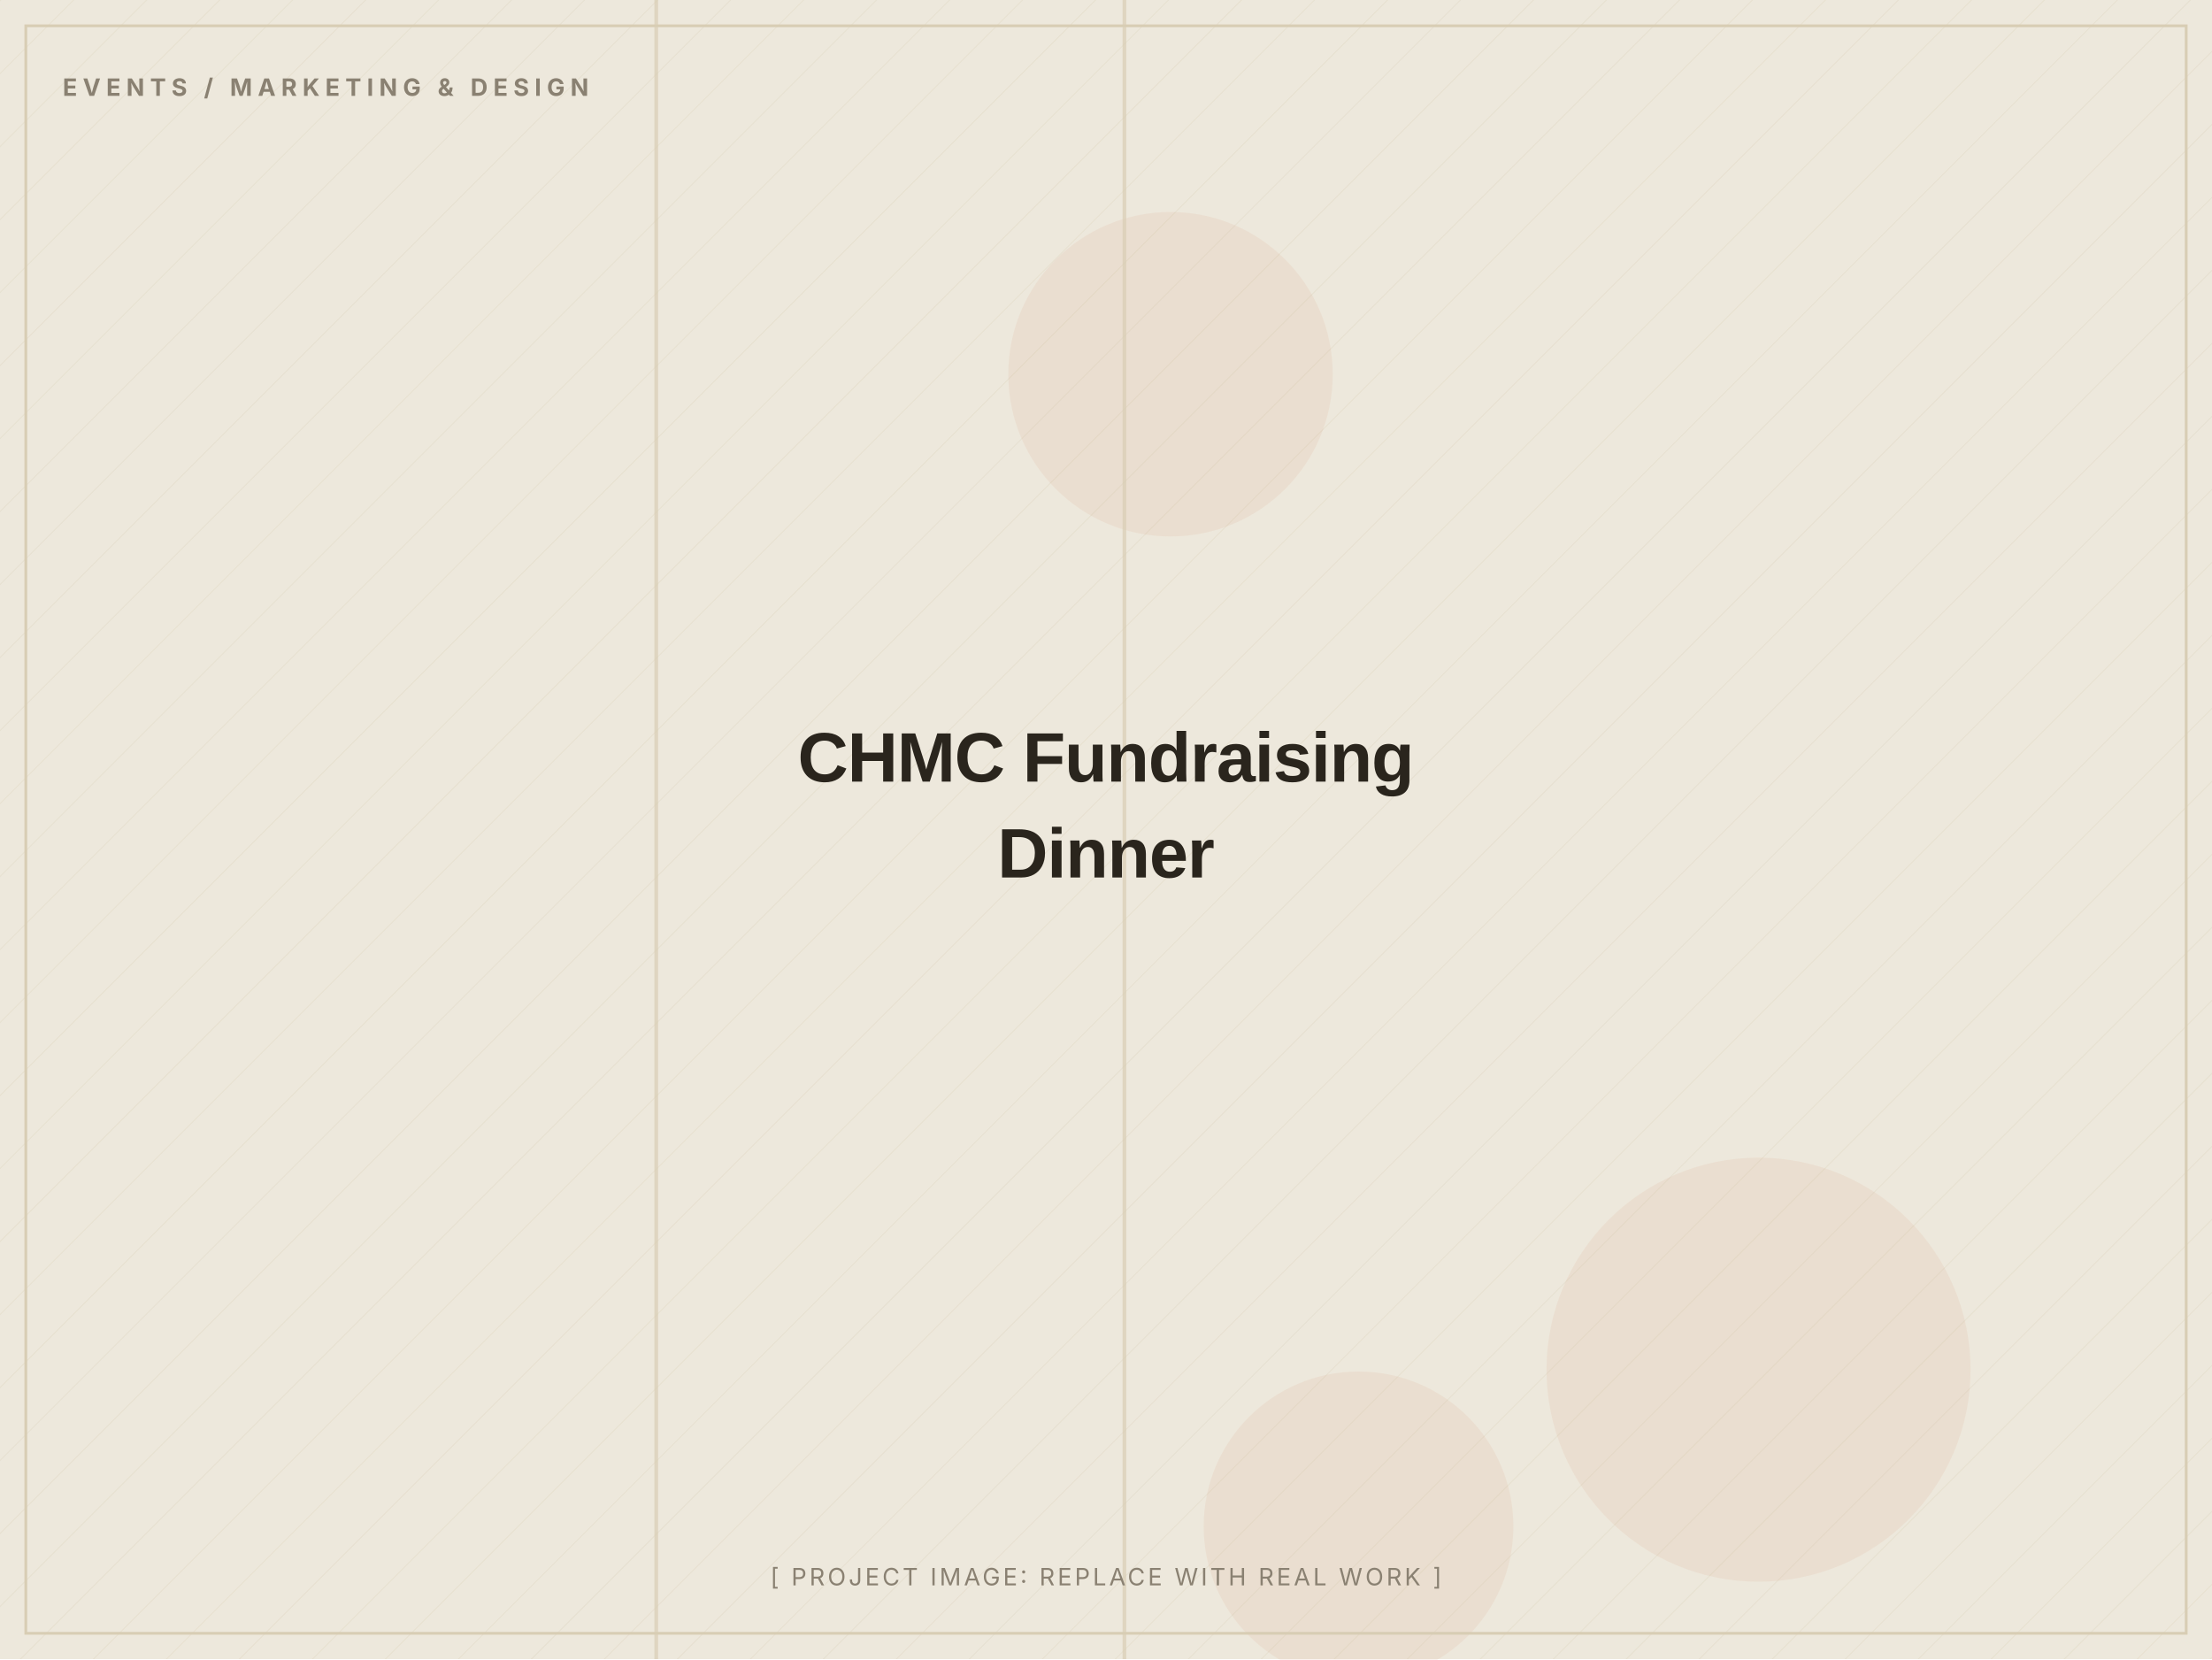
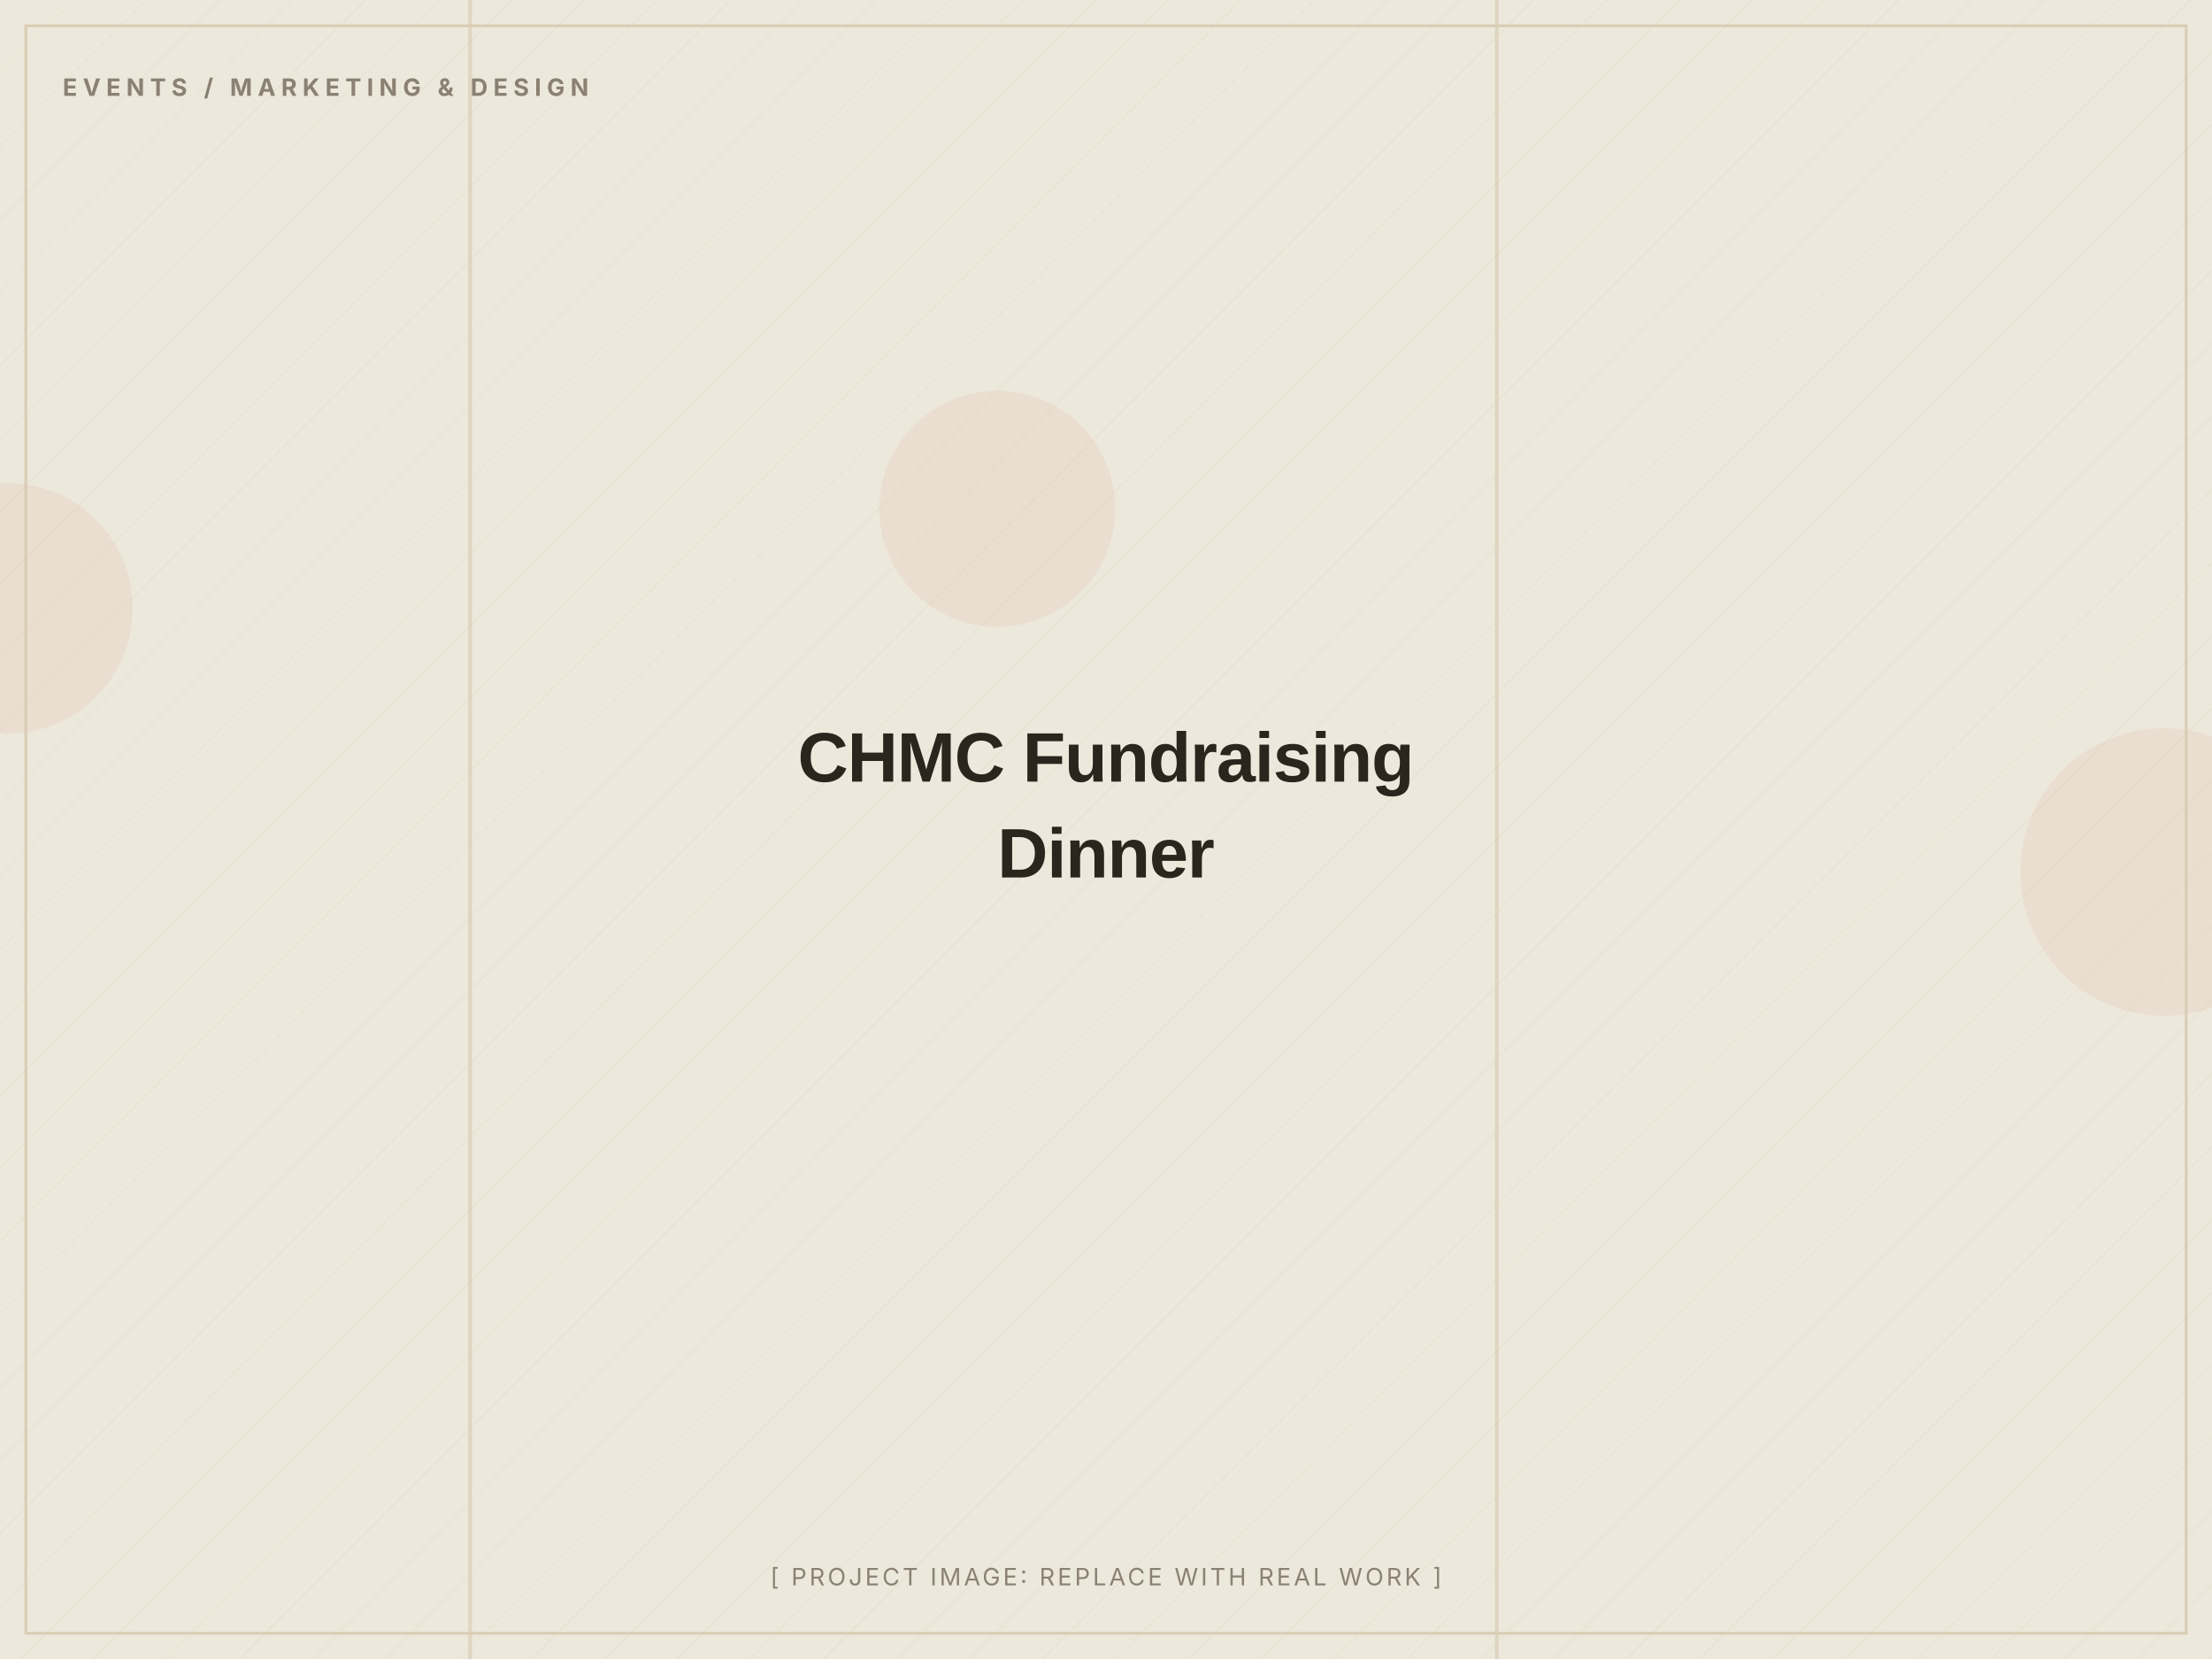
<svg xmlns="http://www.w3.org/2000/svg" width="1200" height="900" viewBox="0 0 1200 900" role="img" aria-label="CHMC Fundraising Dinner (placeholder image)">
  <defs>
    <pattern id="d" width="28" height="28" patternUnits="userSpaceOnUse" patternTransform="rotate(45)">
      <line x1="0" y1="0" x2="0" y2="28" stroke="#D8CDB4" stroke-width="1" opacity="0.5" />
    </pattern>
  </defs>
  <rect width="1200" height="900" fill="#EDE8DC" />
  <rect width="1200" height="900" fill="url(#d)" opacity="0.55" />
-   <circle cx="635" cy="203" r="88" fill="#C2410C" opacity="0.06" />
-   <circle cx="954" cy="743" r="115" fill="#C2410C" opacity="0.06" />
-   <circle cx="737" cy="828" r="84" fill="#C2410C" opacity="0.06" />
-   <rect x="355" y="0" width="2" height="900" fill="#D8CDB4" opacity="0.7" />
-   <rect x="609" y="0" width="2" height="900" fill="#D8CDB4" opacity="0.7" />
+   <circle cx="1174" cy="473" r="78" fill="#C2410C" opacity="0.06" />
+   <circle cx="541" cy="276" r="64" fill="#C2410C" opacity="0.06" />
+   <circle cx="4" cy="330" r="68" fill="#C2410C" opacity="0.06" />
+   <rect x="811" y="0" width="2" height="900" fill="#D8CDB4" opacity="0.7" />
+   <rect x="254" y="0" width="2" height="900" fill="#D8CDB4" opacity="0.7" />
  <rect x="14" y="14" width="1172" height="872" fill="none" stroke="#D8CDB4" stroke-width="1.5" />
  <text x="34" y="52" font-family="Inter, Arial, sans-serif" font-weight="700" font-size="13" letter-spacing="3" fill="#8A8172">EVENTS / MARKETING &amp; DESIGN</text>
  <text x="600.0" y="424.0" text-anchor="middle" font-family="Archivo, Arial, sans-serif" font-weight="800" font-size="38" letter-spacing="-0.5" fill="#2A251D">CHMC Fundraising</text>
  <text x="600.0" y="476.0" text-anchor="middle" font-family="Archivo, Arial, sans-serif" font-weight="800" font-size="38" letter-spacing="-0.5" fill="#2A251D">Dinner</text>
  <text x="600.0" y="860" text-anchor="middle" font-family="Inter, Arial, sans-serif" font-size="13" letter-spacing="1.5" fill="#8A8172">[ PROJECT IMAGE: REPLACE WITH REAL WORK ]</text>
</svg>
